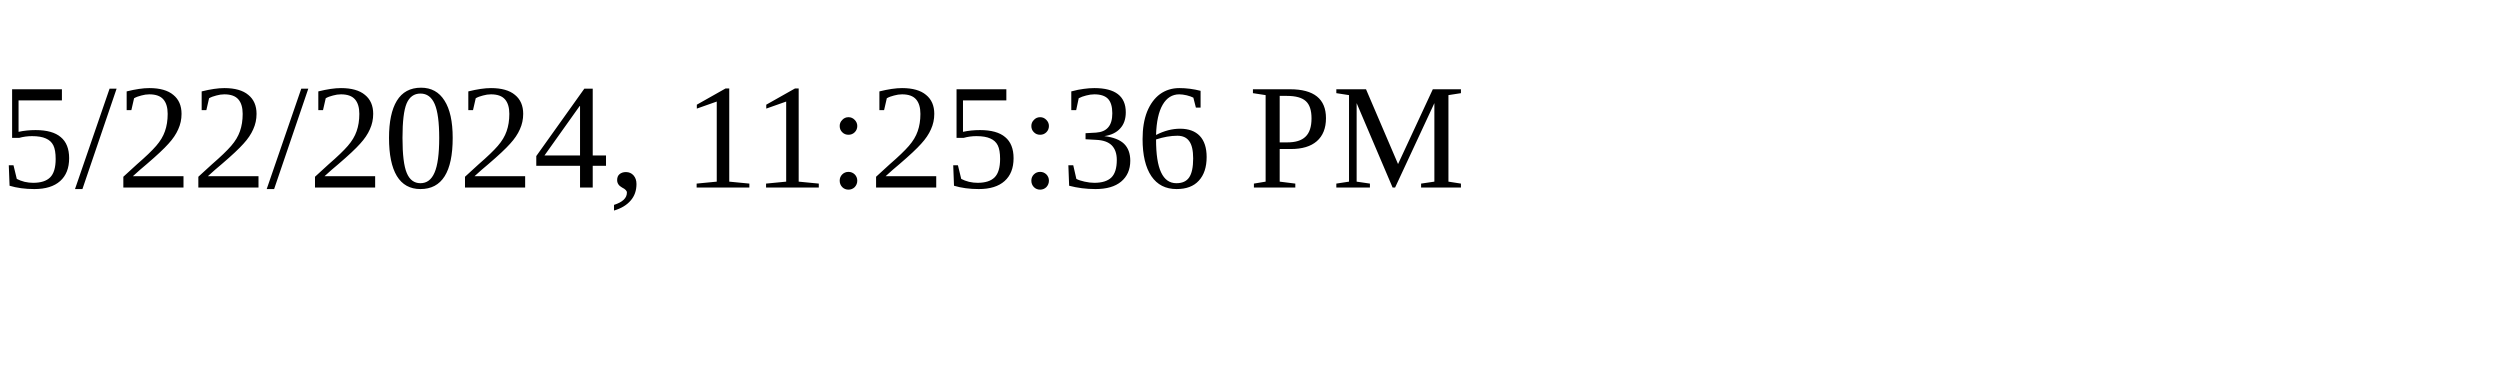
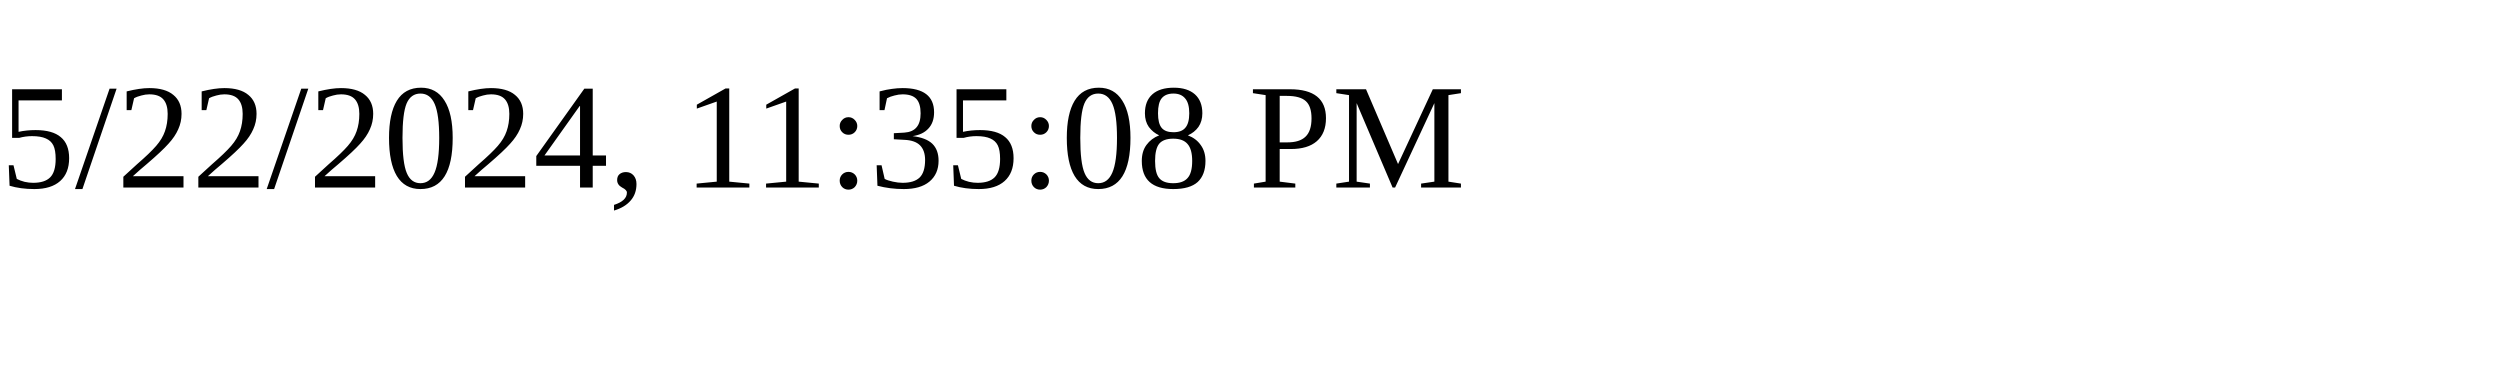
<svg xmlns="http://www.w3.org/2000/svg" height="30" width="200">
-   <text x="0" y="15">5/22/2024, 11:25:36 PM</text>
+   <text x="0" y="15">5/22/2024, 11:35:08 PM</text>
</svg>
